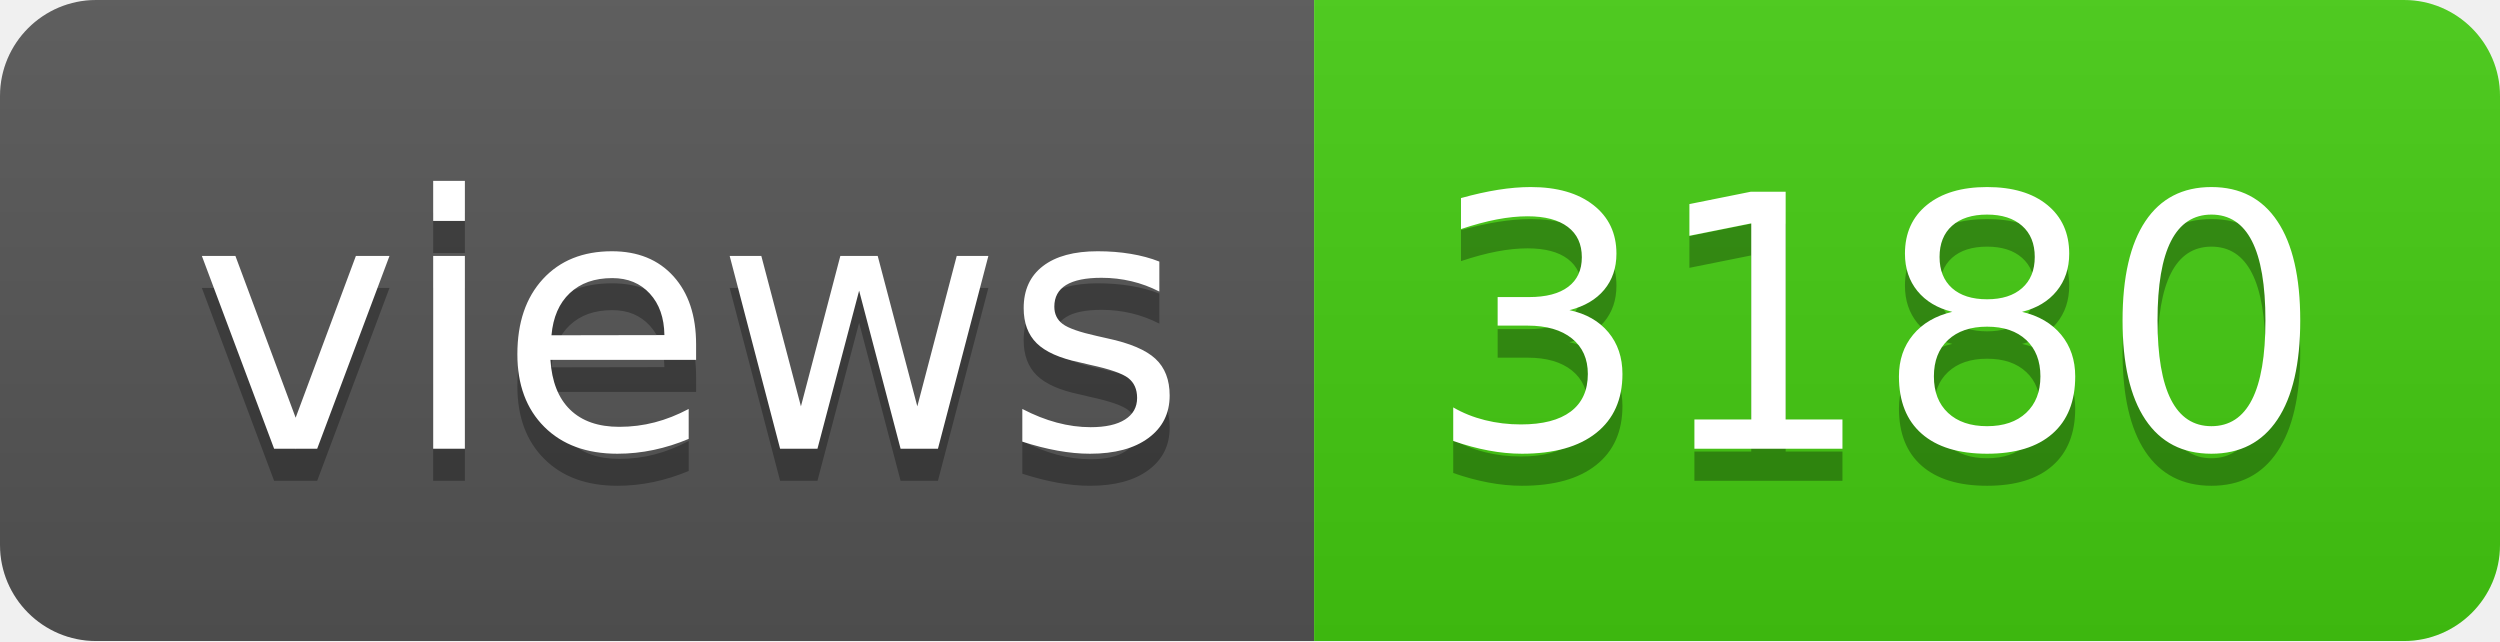
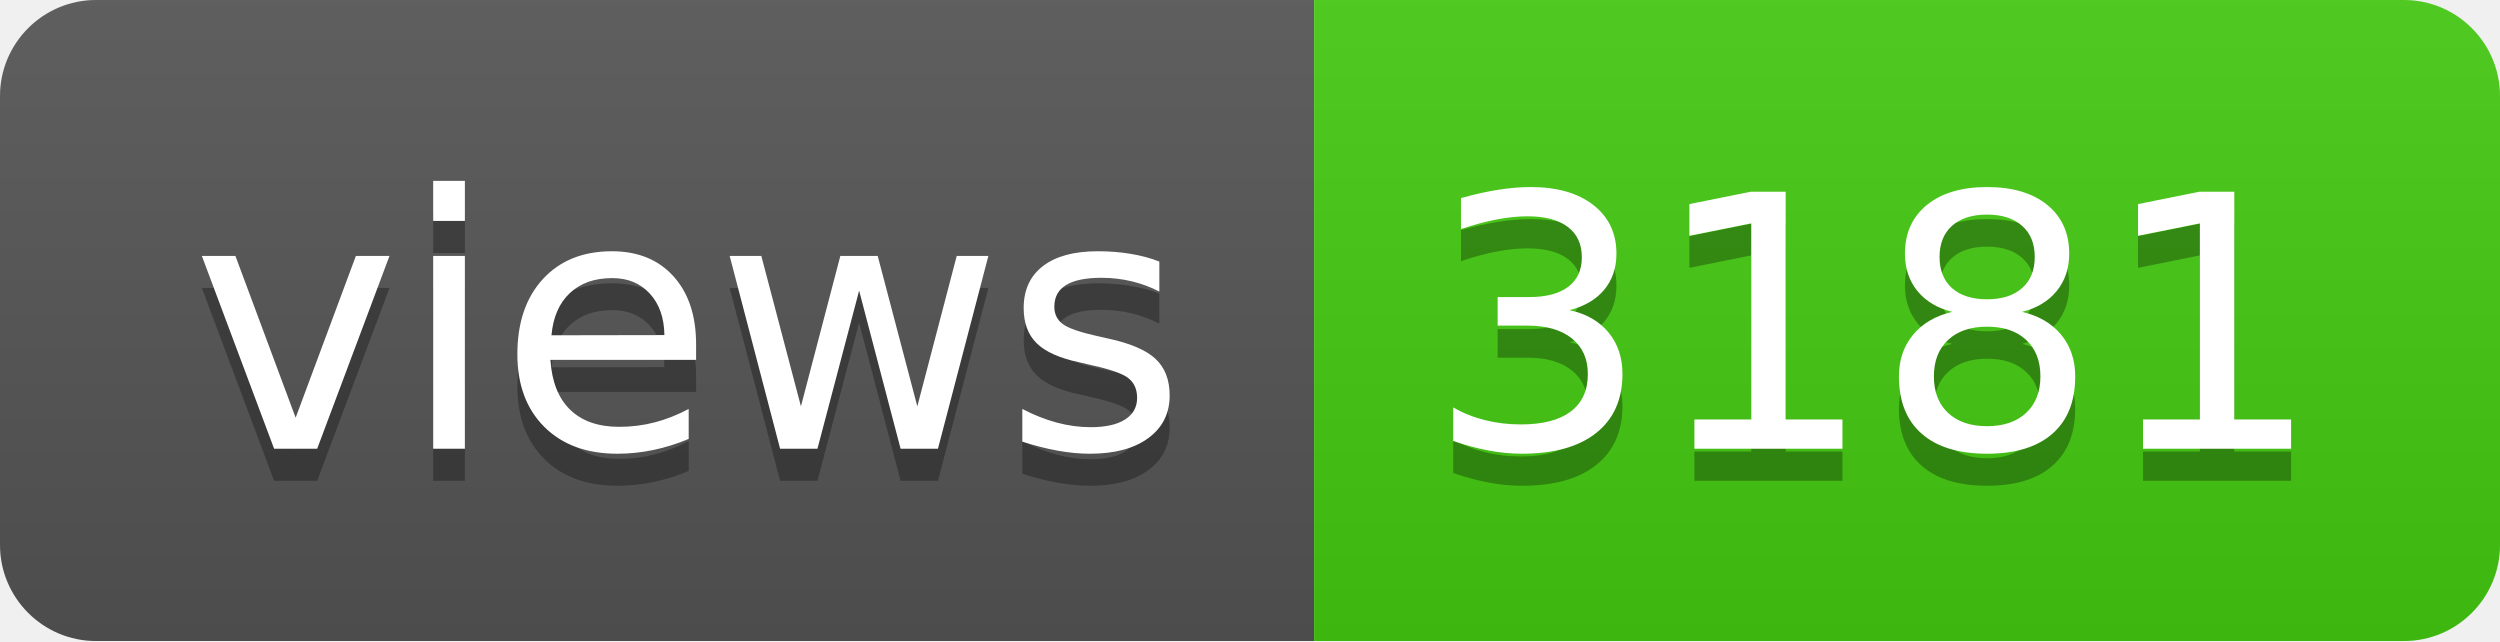
- <svg xmlns="http://www.w3.org/2000/svg" width="78" height="20" role="img" aria-label="views: 3180">
+ <svg xmlns="http://www.w3.org/2000/svg" width="78" height="20" role="img" aria-label="views: 3181">
  <linearGradient id="s" x2="0" y2="100%">
    <stop offset="0" stop-color="#bbb" stop-opacity=".1" />
    <stop offset="1" stop-opacity=".1" />
  </linearGradient>
  <clipPath id="r">
    <rect width="78" height="20" rx="3" fill="#fff" />
  </clipPath>
  <g clip-path="url(#r)">
    <rect width="41" height="20" fill="#555" />
    <rect x="41" width="37" height="20" fill="#4c1" />
    <rect width="78" height="20" fill="url(#s)" />
  </g>
  <g fill="#fff" text-anchor="middle" font-family="Verdana,Geneva,DejaVu Sans,sans-serif" text-rendering="geometricPrecision" font-size="110">
    <text aria-hidden="true" x="215" y="150" fill="#010101" fill-opacity=".3" transform="scale(.1)" textLength="310">views</text>
    <text x="215" y="140" transform="scale(.1)" fill="#fff" textLength="310">views</text>
-     <text aria-hidden="true" x="585" y="150" fill="#010101" fill-opacity=".3" transform="scale(.1)" textLength="270">3180</text>
-     <text x="585" y="140" transform="scale(.1)" fill="#fff" textLength="270">3180</text>
+     <text aria-hidden="true" x="585" y="150" fill="#010101" fill-opacity=".3" transform="scale(.1)" textLength="270">3181</text>
+     <text x="585" y="140" transform="scale(.1)" fill="#fff" textLength="270">3181</text>
  </g>
</svg>
